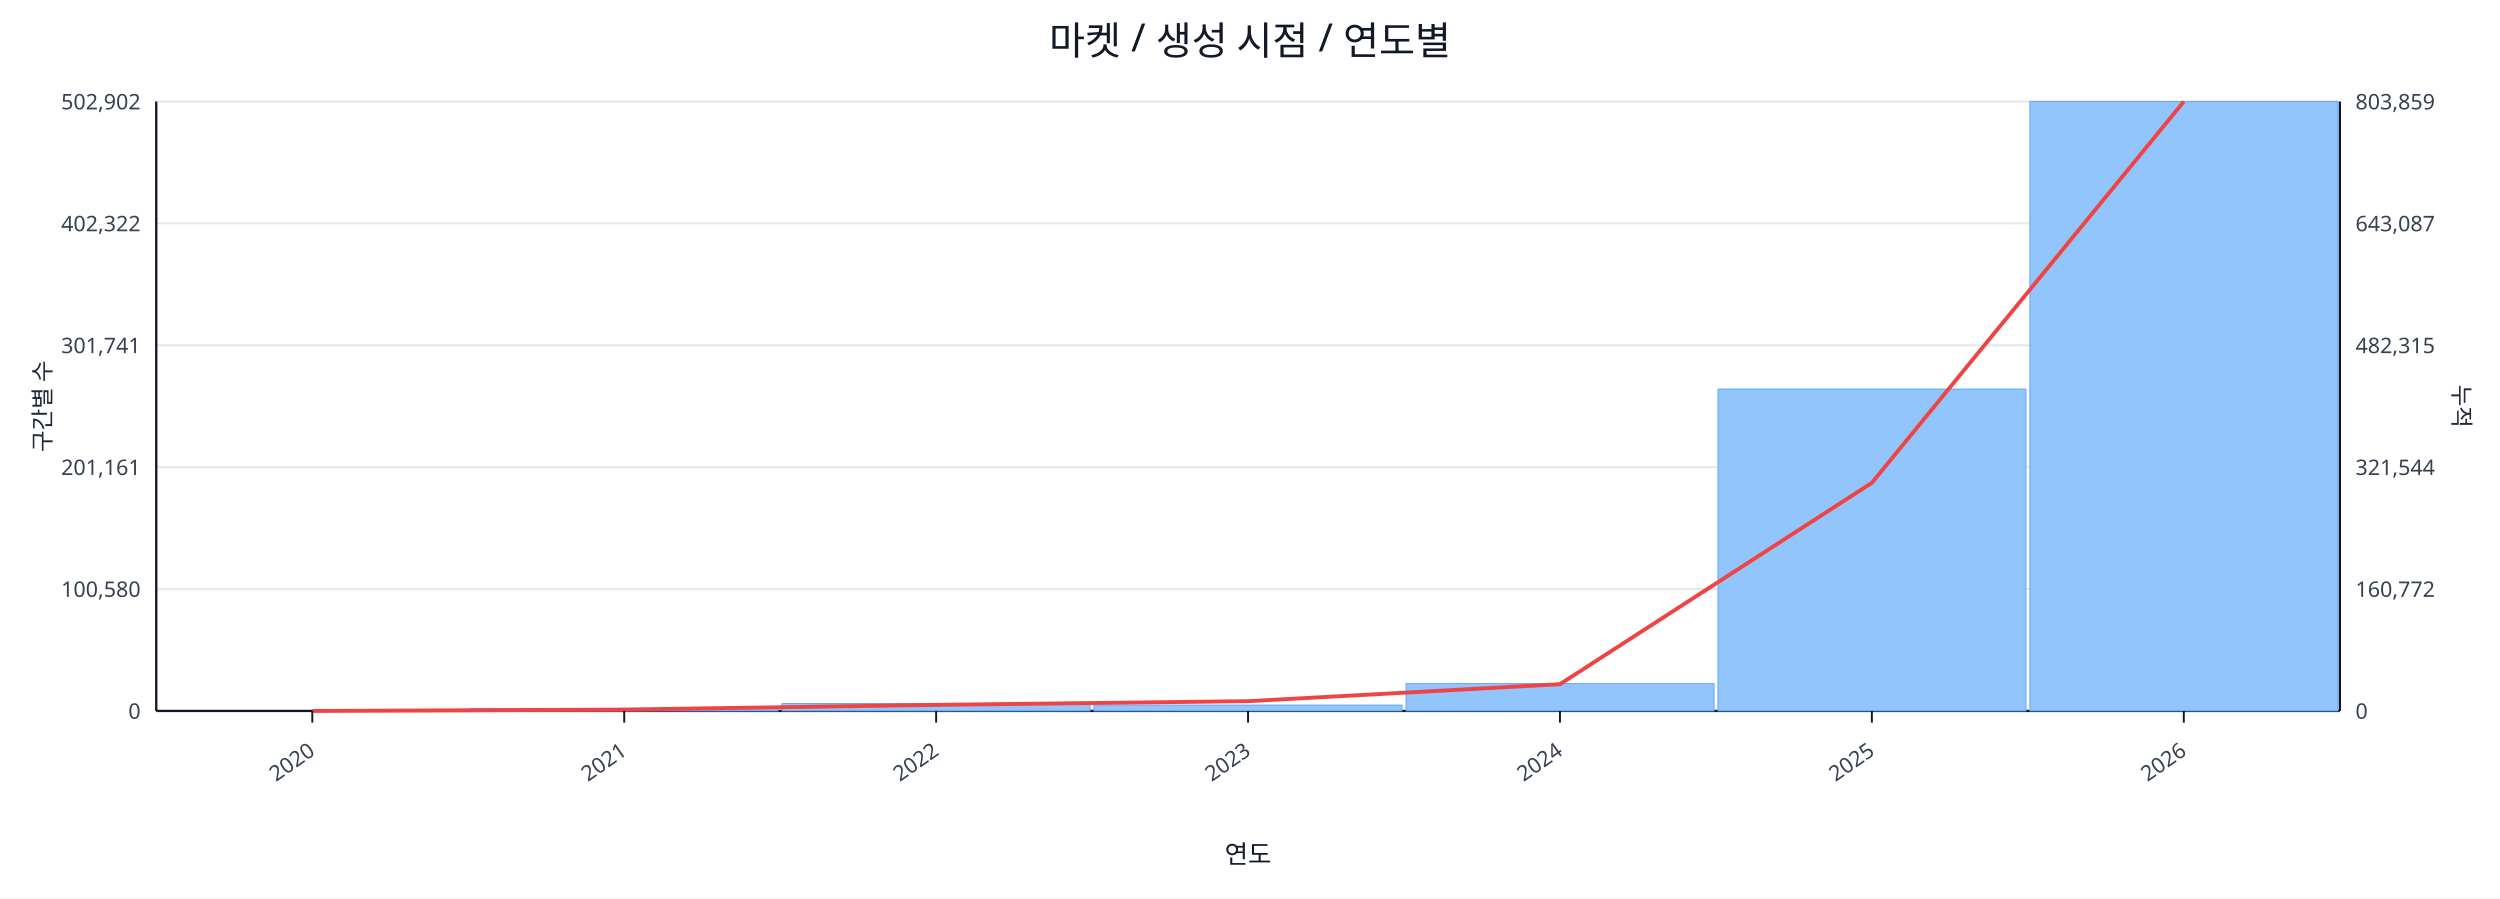
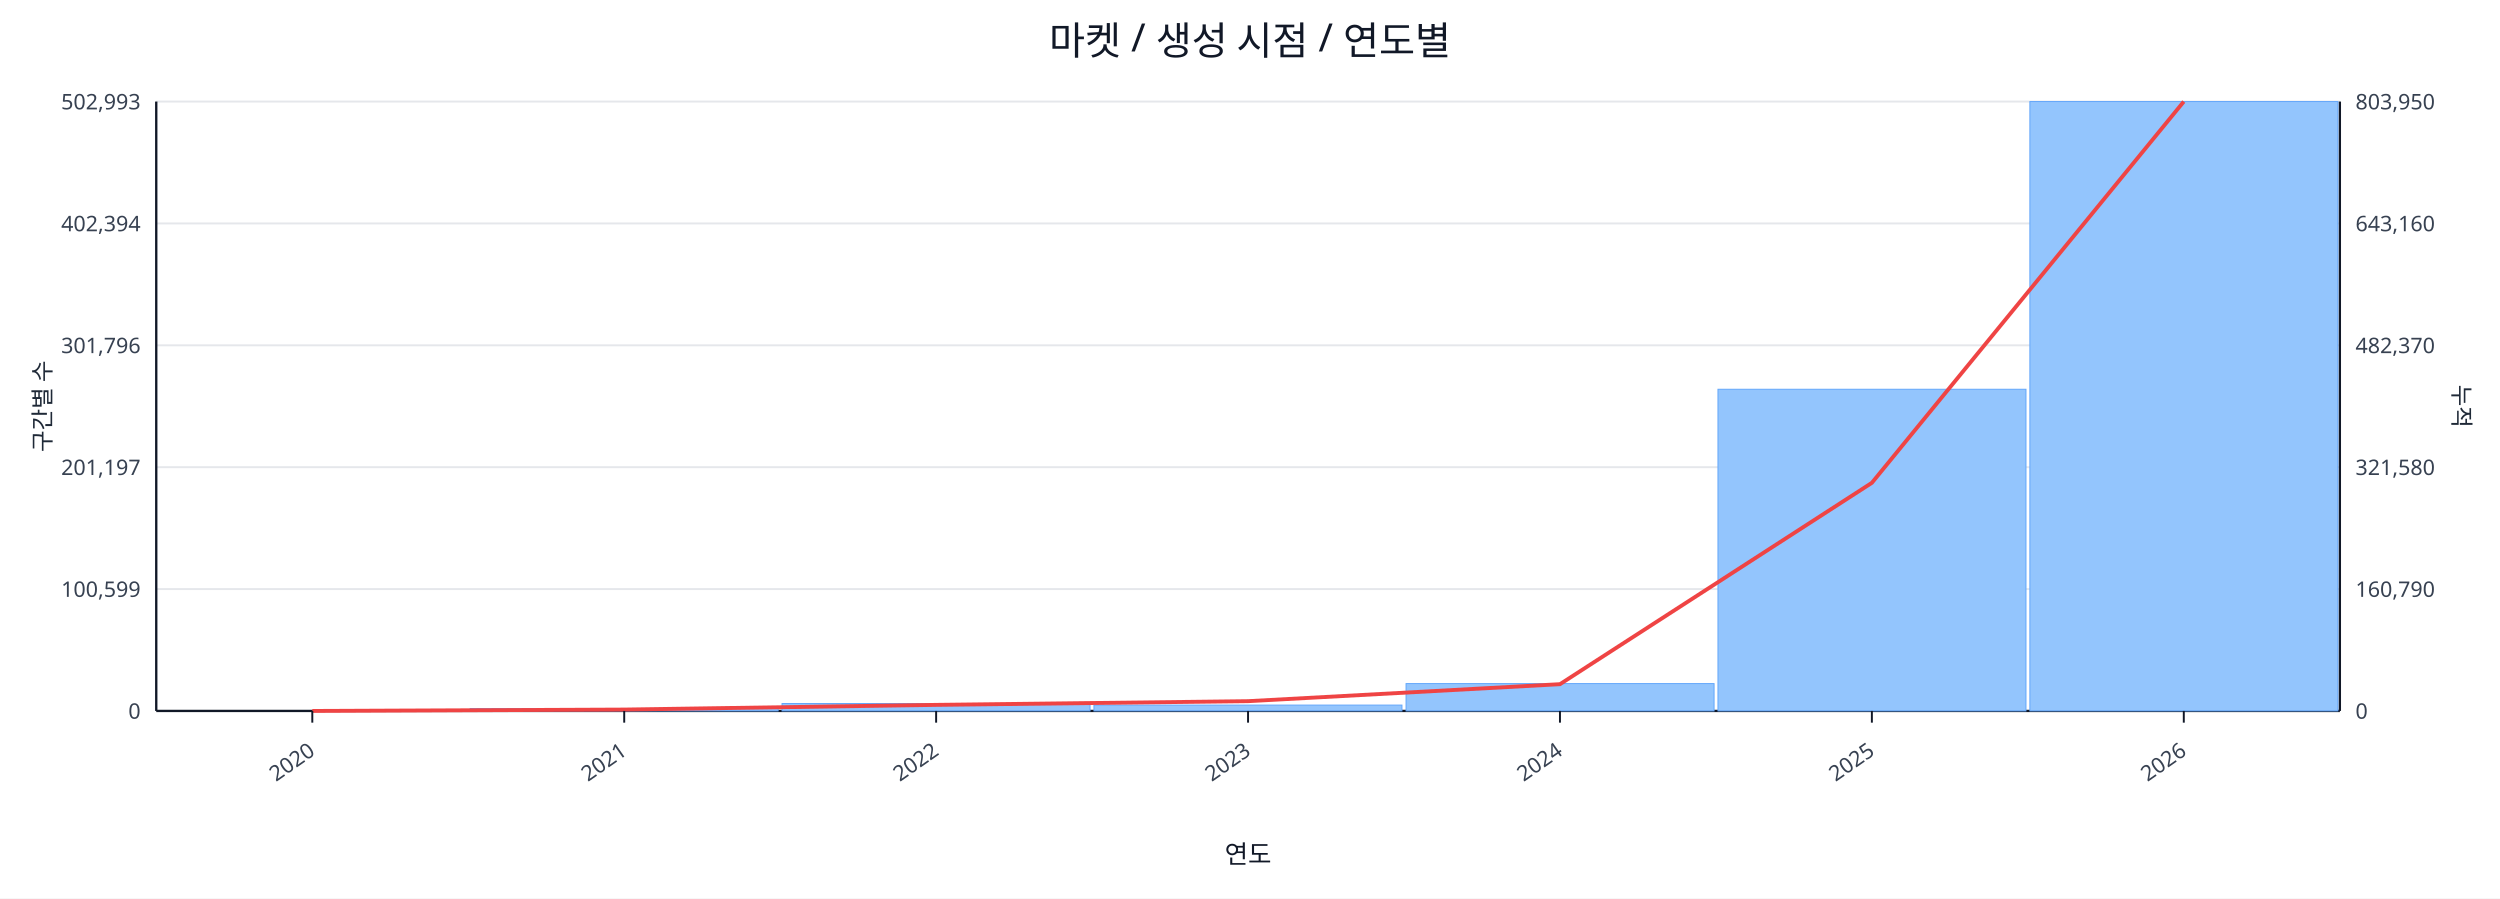
<svg xmlns="http://www.w3.org/2000/svg" width="1280" height="460" viewBox="0 0 1280 460">
  <rect x="0" y="0" width="100%" height="100%" fill="#ffffff" />
  <text x="640.0" y="28" font-size="20" text-anchor="middle" font-family="sans-serif" fill="#111827">마켓 / 생성 시점 / 연도별</text>
  <line x1="80.0" y1="52.0" x2="1198.0" y2="52.0" stroke="#e5e7eb" stroke-width="1" />
-   <text x="72.0" y="56.0" font-size="11" text-anchor="end" font-family="sans-serif" fill="#374151">502,902</text>
-   <text x="1206.0" y="56.0" font-size="11" text-anchor="start" font-family="sans-serif" fill="#374151">803,859</text>
+   <text x="72.0" y="56.0" font-size="11" text-anchor="end" font-family="sans-serif" fill="#374151">502,993</text>
+   <text x="1206.0" y="56.0" font-size="11" text-anchor="start" font-family="sans-serif" fill="#374151">803,950</text>
  <line x1="80.0" y1="114.4" x2="1198.0" y2="114.4" stroke="#e5e7eb" stroke-width="1" />
-   <text x="72.0" y="118.4" font-size="11" text-anchor="end" font-family="sans-serif" fill="#374151">402,322</text>
-   <text x="1206.0" y="118.4" font-size="11" text-anchor="start" font-family="sans-serif" fill="#374151">643,087</text>
+   <text x="72.0" y="118.4" font-size="11" text-anchor="end" font-family="sans-serif" fill="#374151">402,394</text>
+   <text x="1206.0" y="118.4" font-size="11" text-anchor="start" font-family="sans-serif" fill="#374151">643,160</text>
  <line x1="80.0" y1="176.8" x2="1198.0" y2="176.8" stroke="#e5e7eb" stroke-width="1" />
-   <text x="72.0" y="180.8" font-size="11" text-anchor="end" font-family="sans-serif" fill="#374151">301,741</text>
-   <text x="1206.0" y="180.8" font-size="11" text-anchor="start" font-family="sans-serif" fill="#374151">482,315</text>
+   <text x="72.0" y="180.8" font-size="11" text-anchor="end" font-family="sans-serif" fill="#374151">301,796</text>
+   <text x="1206.0" y="180.8" font-size="11" text-anchor="start" font-family="sans-serif" fill="#374151">482,370</text>
  <line x1="80.0" y1="239.2" x2="1198.0" y2="239.2" stroke="#e5e7eb" stroke-width="1" />
-   <text x="72.0" y="243.2" font-size="11" text-anchor="end" font-family="sans-serif" fill="#374151">201,161</text>
-   <text x="1206.0" y="243.2" font-size="11" text-anchor="start" font-family="sans-serif" fill="#374151">321,544</text>
+   <text x="72.0" y="243.2" font-size="11" text-anchor="end" font-family="sans-serif" fill="#374151">201,197</text>
+   <text x="1206.0" y="243.2" font-size="11" text-anchor="start" font-family="sans-serif" fill="#374151">321,580</text>
  <line x1="80.0" y1="301.6" x2="1198.0" y2="301.6" stroke="#e5e7eb" stroke-width="1" />
-   <text x="72.0" y="305.6" font-size="11" text-anchor="end" font-family="sans-serif" fill="#374151">100,580</text>
-   <text x="1206.0" y="305.6" font-size="11" text-anchor="start" font-family="sans-serif" fill="#374151">160,772</text>
+   <text x="72.0" y="305.6" font-size="11" text-anchor="end" font-family="sans-serif" fill="#374151">100,599</text>
+   <text x="1206.0" y="305.6" font-size="11" text-anchor="start" font-family="sans-serif" fill="#374151">160,790</text>
  <line x1="80.0" y1="364.0" x2="1198.0" y2="364.0" stroke="#e5e7eb" stroke-width="1" />
  <text x="72.0" y="368.0" font-size="11" text-anchor="end" font-family="sans-serif" fill="#374151">0</text>
  <text x="1206.0" y="368.0" font-size="11" text-anchor="start" font-family="sans-serif" fill="#374151">0</text>
  <line x1="80.0" y1="364.0" x2="1198.0" y2="364.0" stroke="#111827" stroke-width="1.2" />
  <line x1="80.0" y1="52.0" x2="80.0" y2="364.0" stroke="#111827" stroke-width="1.2" />
  <line x1="1198.0" y1="52.0" x2="1198.0" y2="364.0" stroke="#111827" stroke-width="1.2" />
  <rect x="81.0" y="364.0" width="157.7" height="0.0" fill="#93c5fd" stroke="#60a5fa" stroke-width="0.5" />
  <rect x="240.7" y="362.8" width="157.7" height="1.2" fill="#93c5fd" stroke="#60a5fa" stroke-width="0.5" />
  <rect x="400.4" y="360.2" width="157.7" height="3.8" fill="#93c5fd" stroke="#60a5fa" stroke-width="0.5" />
  <rect x="560.1" y="361.0" width="157.7" height="3.0" fill="#93c5fd" stroke="#60a5fa" stroke-width="0.5" />
  <rect x="719.9" y="350.0" width="157.7" height="14.0" fill="#93c5fd" stroke="#60a5fa" stroke-width="0.5" />
-   <rect x="879.6" y="199.2" width="157.7" height="164.8" fill="#93c5fd" stroke="#60a5fa" stroke-width="0.5" />
+   <rect x="879.6" y="199.3" width="157.7" height="164.7" fill="#93c5fd" stroke="#60a5fa" stroke-width="0.5" />
  <rect x="1039.3" y="52.0" width="157.7" height="312.0" fill="#93c5fd" stroke="#60a5fa" stroke-width="0.5" />
  <polyline fill="none" stroke="#ef4444" stroke-width="2" points="159.9,364.0 319.6,363.3 479.3,360.9 639.0,359.0 798.7,350.3 958.4,247.2 1118.1,52.0" />
  <line x1="159.9" y1="364.0" x2="159.9" y2="370.0" stroke="#111827" stroke-width="1" />
  <text x="161.9" y="386.0" font-size="11" text-anchor="end" transform="rotate(-35 161.9 386.0)" font-family="sans-serif" fill="#374151">2020</text>
  <line x1="319.6" y1="364.0" x2="319.6" y2="370.0" stroke="#111827" stroke-width="1" />
  <text x="321.6" y="386.0" font-size="11" text-anchor="end" transform="rotate(-35 321.6 386.0)" font-family="sans-serif" fill="#374151">2021</text>
  <line x1="479.3" y1="364.0" x2="479.3" y2="370.0" stroke="#111827" stroke-width="1" />
  <text x="481.3" y="386.0" font-size="11" text-anchor="end" transform="rotate(-35 481.3 386.0)" font-family="sans-serif" fill="#374151">2022</text>
  <line x1="639.0" y1="364.0" x2="639.0" y2="370.0" stroke="#111827" stroke-width="1" />
  <text x="641.0" y="386.0" font-size="11" text-anchor="end" transform="rotate(-35 641.0 386.0)" font-family="sans-serif" fill="#374151">2023</text>
  <line x1="798.7" y1="364.0" x2="798.7" y2="370.0" stroke="#111827" stroke-width="1" />
  <text x="800.7" y="386.0" font-size="11" text-anchor="end" transform="rotate(-35 800.7 386.0)" font-family="sans-serif" fill="#374151">2024</text>
  <line x1="958.4" y1="364.0" x2="958.4" y2="370.0" stroke="#111827" stroke-width="1" />
  <text x="960.4" y="386.0" font-size="11" text-anchor="end" transform="rotate(-35 960.4 386.0)" font-family="sans-serif" fill="#374151">2025</text>
  <line x1="1118.1" y1="364.0" x2="1118.1" y2="370.0" stroke="#111827" stroke-width="1" />
  <text x="1120.1" y="386.0" font-size="11" text-anchor="end" transform="rotate(-35 1120.1 386.0)" font-family="sans-serif" fill="#374151">2026</text>
  <text x="26" y="208.0" font-size="12" transform="rotate(-90 26 208.0)" text-anchor="middle" font-family="sans-serif" fill="#1f2937">구간별 수</text>
  <text x="1256.0" y="208.0" font-size="12" transform="rotate(90 1256.0 208.0)" text-anchor="middle" font-family="sans-serif" fill="#1f2937">누적</text>
  <text x="639.0" y="442.0" font-size="13" text-anchor="middle" font-family="sans-serif" fill="#111827">연도</text>
</svg>
